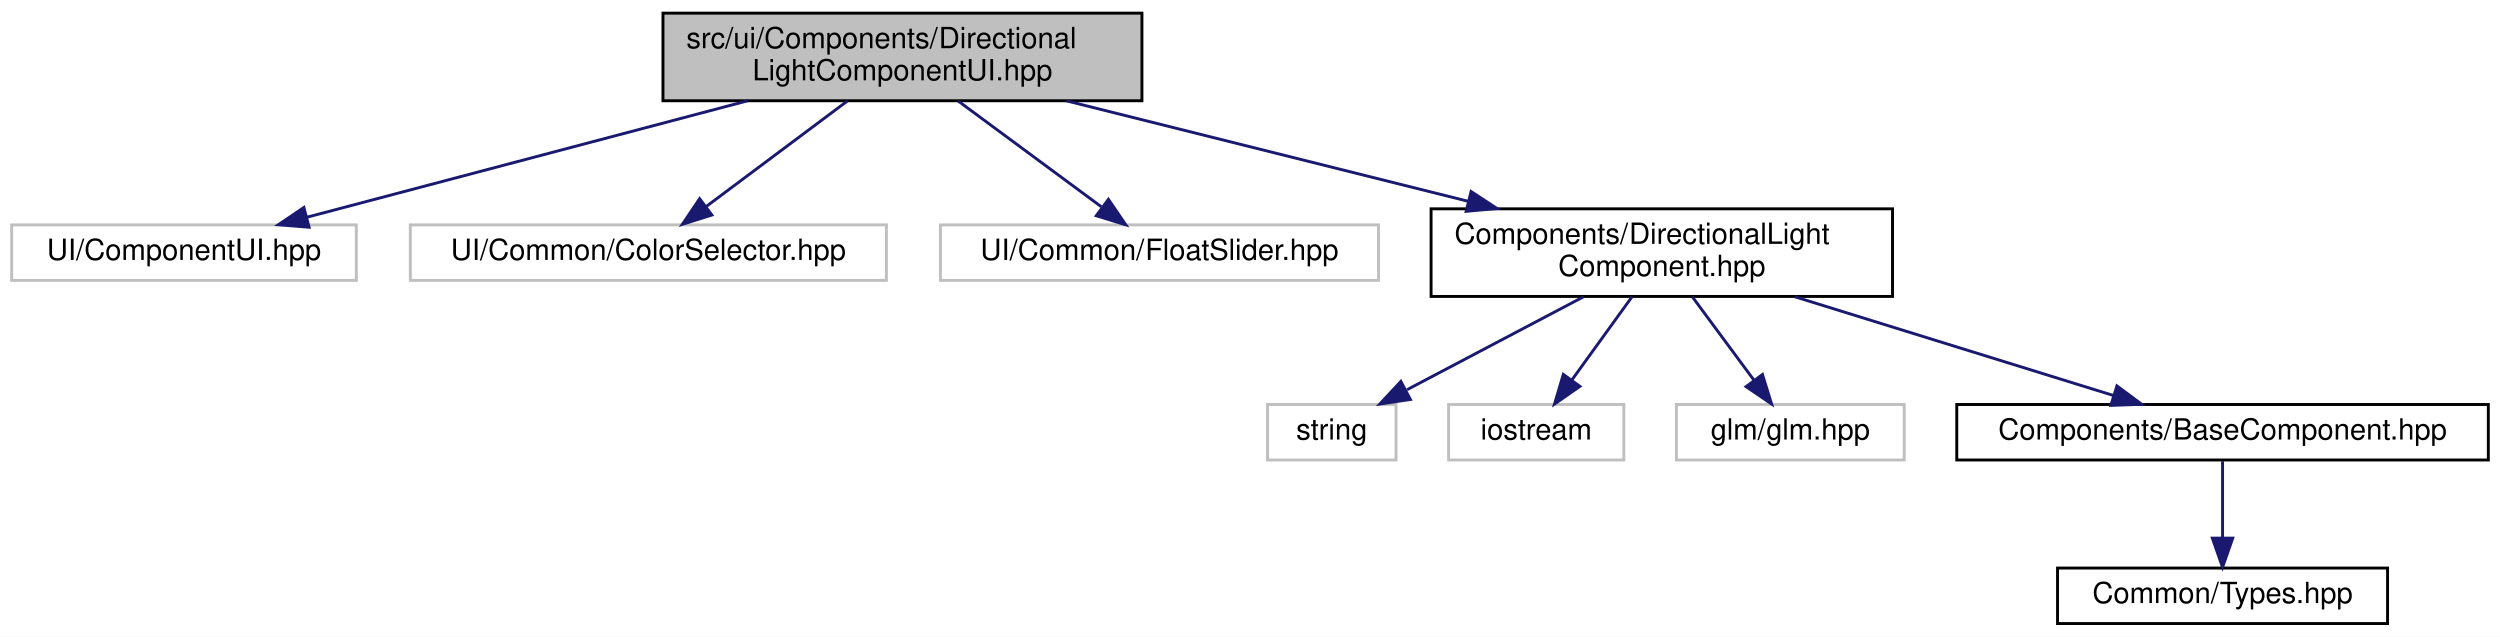
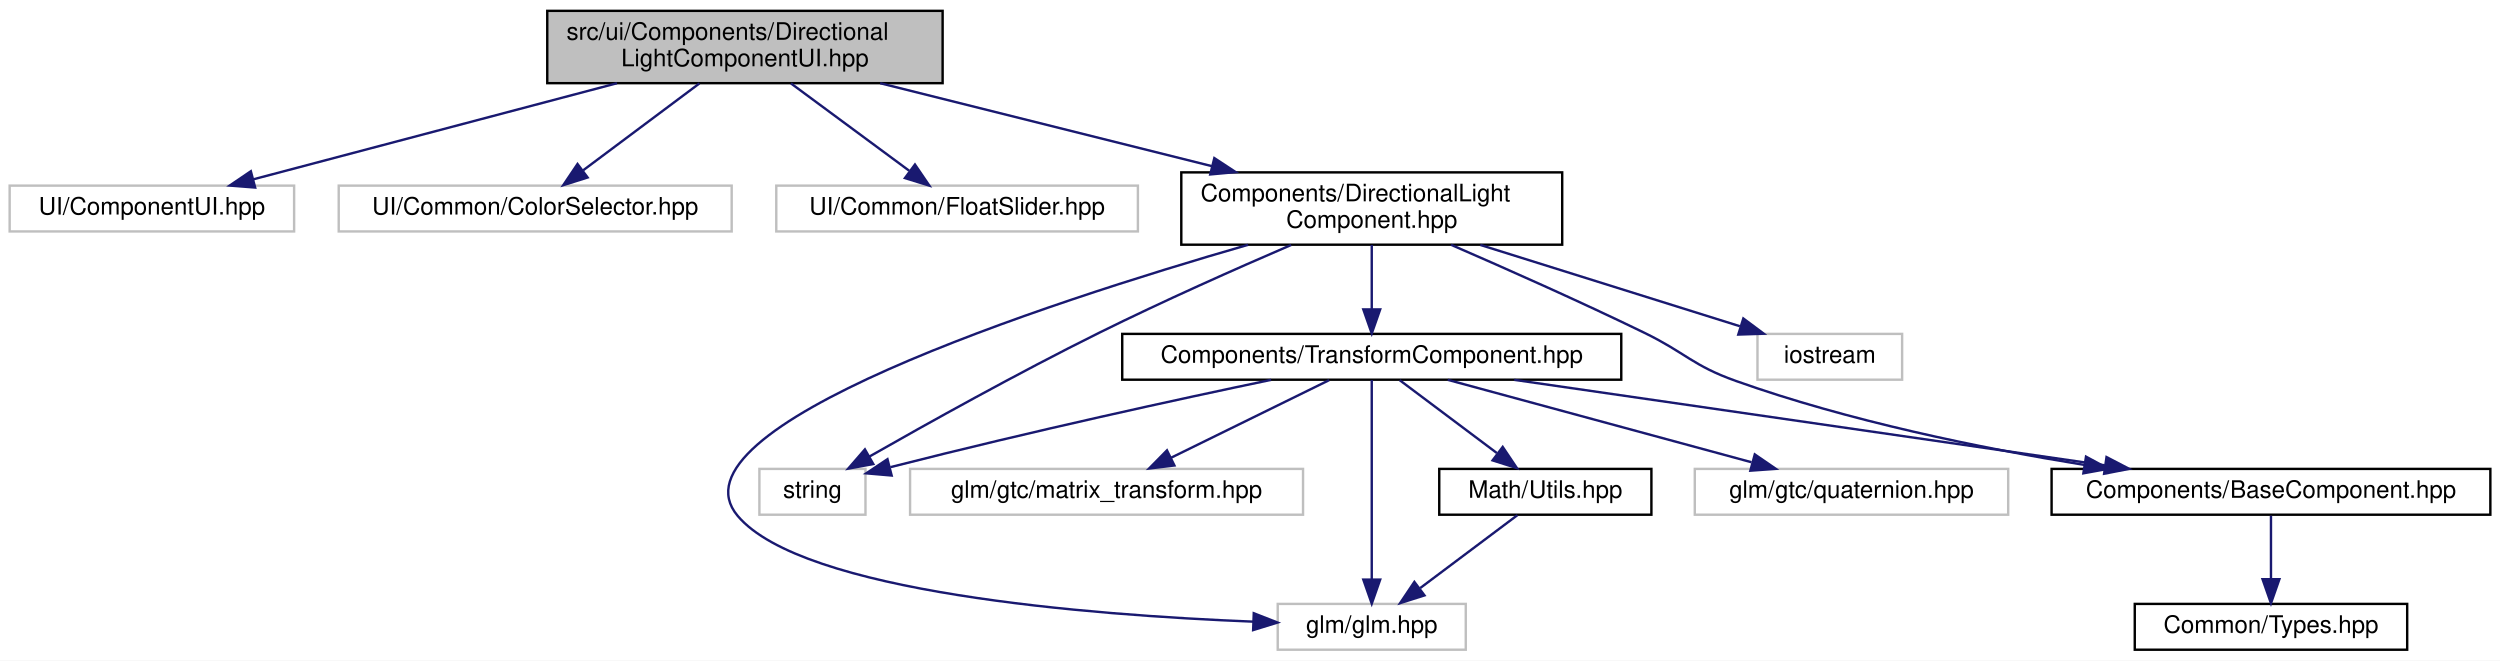
- <svg xmlns="http://www.w3.org/2000/svg" xmlns:xlink="http://www.w3.org/1999/xlink" width="856pt" height="218pt" viewBox="0.00 0.00 856.00 218.00">
-   <g id="graph0" class="graph" transform="scale(1 1) rotate(0) translate(4 214)">
-     <polygon fill="white" stroke="transparent" points="-4,4 -4,-214 852,-214 852,4 -4,4" />
+ <svg xmlns="http://www.w3.org/2000/svg" xmlns:xlink="http://www.w3.org/1999/xlink" width="1037pt" height="274pt" viewBox="0.00 0.00 1037.00 274.00">
+   <g id="graph0" class="graph" transform="scale(1 1) rotate(0) translate(4 270)">
+     <polygon fill="white" stroke="transparent" points="-4,4 -4,-270 1033,-270 1033,4 -4,4" />
    <g id="node1" class="node">
      <g id="a_node1">
        <a xlink:title=" ">
-           <polygon fill="#bfbfbf" stroke="black" points="223,-179.5 223,-209.5 387,-209.5 387,-179.5 223,-179.5" />
-           <text text-anchor="start" x="231" y="-197.5" font-family="Helvetica,sans-Serif" font-size="10.00">src/ui/Components/Directional</text>
-           <text text-anchor="middle" x="305" y="-186.5" font-family="Helvetica,sans-Serif" font-size="10.00">LightComponentUI.hpp</text>
+           <polygon fill="#bfbfbf" stroke="black" points="223,-235.5 223,-265.5 387,-265.5 387,-235.5 223,-235.5" />
+           <text text-anchor="start" x="231" y="-253.5" font-family="Helvetica,sans-Serif" font-size="10.00">src/ui/Components/Directional</text>
+           <text text-anchor="middle" x="305" y="-242.5" font-family="Helvetica,sans-Serif" font-size="10.00">LightComponentUI.hpp</text>
        </a>
      </g>
    </g>
    <g id="node2" class="node">
      <g id="a_node2">
        <a xlink:title=" ">
-           <polygon fill="white" stroke="#bfbfbf" points="0,-118 0,-137 118,-137 118,-118 0,-118" />
-           <text text-anchor="middle" x="59" y="-125" font-family="Helvetica,sans-Serif" font-size="10.00">UI/ComponentUI.hpp</text>
+           <polygon fill="white" stroke="#bfbfbf" points="0,-174 0,-193 118,-193 118,-174 0,-174" />
+           <text text-anchor="middle" x="59" y="-181" font-family="Helvetica,sans-Serif" font-size="10.00">UI/ComponentUI.hpp</text>
        </a>
      </g>
    </g>
    <g id="edge1" class="edge">
-       <path fill="none" stroke="midnightblue" d="M251.92,-179.48C206.78,-167.55 142.81,-150.64 101.11,-139.63" />
-       <polygon fill="midnightblue" stroke="midnightblue" points="101.84,-136.2 91.28,-137.03 100.05,-142.97 101.84,-136.2" />
+       <path fill="none" stroke="midnightblue" d="M251.92,-235.48C206.78,-223.55 142.81,-206.64 101.11,-195.63" />
+       <polygon fill="midnightblue" stroke="midnightblue" points="101.84,-192.2 91.28,-193.03 100.05,-198.97 101.84,-192.2" />
    </g>
    <g id="node3" class="node">
      <g id="a_node3">
        <a xlink:title=" ">
-           <polygon fill="white" stroke="#bfbfbf" points="136.5,-118 136.5,-137 299.5,-137 299.5,-118 136.5,-118" />
-           <text text-anchor="middle" x="218" y="-125" font-family="Helvetica,sans-Serif" font-size="10.00">UI/Common/ColorSelector.hpp</text>
+           <polygon fill="white" stroke="#bfbfbf" points="136.5,-174 136.5,-193 299.5,-193 299.5,-174 136.5,-174" />
+           <text text-anchor="middle" x="218" y="-181" font-family="Helvetica,sans-Serif" font-size="10.00">UI/Common/ColorSelector.hpp</text>
        </a>
      </g>
    </g>
    <g id="edge2" class="edge">
-       <path fill="none" stroke="midnightblue" d="M286.12,-179.4C271.89,-168.76 252.4,-154.2 237.92,-143.38" />
-       <polygon fill="midnightblue" stroke="midnightblue" points="239.74,-140.38 229.64,-137.19 235.55,-145.98 239.74,-140.38" />
+       <path fill="none" stroke="midnightblue" d="M286.12,-235.4C271.89,-224.76 252.4,-210.2 237.92,-199.38" />
+       <polygon fill="midnightblue" stroke="midnightblue" points="239.74,-196.38 229.64,-193.19 235.55,-201.98 239.74,-196.38" />
    </g>
    <g id="node4" class="node">
      <g id="a_node4">
        <a xlink:title=" ">
-           <polygon fill="white" stroke="#bfbfbf" points="318,-118 318,-137 468,-137 468,-118 318,-118" />
-           <text text-anchor="middle" x="393" y="-125" font-family="Helvetica,sans-Serif" font-size="10.00">UI/Common/FloatSlider.hpp</text>
+           <polygon fill="white" stroke="#bfbfbf" points="318,-174 318,-193 468,-193 468,-174 318,-174" />
+           <text text-anchor="middle" x="393" y="-181" font-family="Helvetica,sans-Serif" font-size="10.00">UI/Common/FloatSlider.hpp</text>
        </a>
      </g>
    </g>
    <g id="edge3" class="edge">
-       <path fill="none" stroke="midnightblue" d="M324.09,-179.4C338.58,-168.7 358.43,-154.03 373.11,-143.19" />
-       <polygon fill="midnightblue" stroke="midnightblue" points="375.52,-145.76 381.48,-137.01 371.36,-140.13 375.52,-145.76" />
+       <path fill="none" stroke="midnightblue" d="M324.09,-235.4C338.58,-224.7 358.43,-210.03 373.11,-199.19" />
+       <polygon fill="midnightblue" stroke="midnightblue" points="375.52,-201.76 381.48,-193.01 371.36,-196.13 375.52,-201.76" />
    </g>
    <g id="node5" class="node">
      <g id="a_node5">
        <a xlink:href="_directional_light_component_8hpp.html" target="_top" xlink:title=" ">
-           <polygon fill="white" stroke="black" points="486,-112.5 486,-142.5 644,-142.5 644,-112.5 486,-112.5" />
-           <text text-anchor="start" x="494" y="-130.5" font-family="Helvetica,sans-Serif" font-size="10.00">Components/DirectionalLight</text>
-           <text text-anchor="middle" x="565" y="-119.5" font-family="Helvetica,sans-Serif" font-size="10.00">Component.hpp</text>
+           <polygon fill="white" stroke="black" points="486,-168.5 486,-198.5 644,-198.5 644,-168.5 486,-168.5" />
+           <text text-anchor="start" x="494" y="-186.5" font-family="Helvetica,sans-Serif" font-size="10.00">Components/DirectionalLight</text>
+           <text text-anchor="middle" x="565" y="-175.5" font-family="Helvetica,sans-Serif" font-size="10.00">Component.hpp</text>
        </a>
      </g>
    </g>
    <g id="edge4" class="edge">
-       <path fill="none" stroke="midnightblue" d="M361.1,-179.48C401.54,-169.37 456.26,-155.68 498.84,-145.04" />
-       <polygon fill="midnightblue" stroke="midnightblue" points="499.7,-148.43 508.56,-142.61 498.01,-141.64 499.7,-148.43" />
+       <path fill="none" stroke="midnightblue" d="M361.1,-235.48C401.54,-225.37 456.26,-211.68 498.84,-201.04" />
+       <polygon fill="midnightblue" stroke="midnightblue" points="499.7,-204.43 508.56,-198.61 498.01,-197.64 499.7,-204.43" />
    </g>
    <g id="node6" class="node">
      <g id="a_node6">
        <a xlink:title=" ">
-           <polygon fill="white" stroke="#bfbfbf" points="430,-56.5 430,-75.5 474,-75.5 474,-56.5 430,-56.5" />
-           <text text-anchor="middle" x="452" y="-63.5" font-family="Helvetica,sans-Serif" font-size="10.00">string</text>
+           <polygon fill="white" stroke="#bfbfbf" points="311,-56.5 311,-75.5 355,-75.5 355,-56.5 311,-56.5" />
+           <text text-anchor="middle" x="333" y="-63.5" font-family="Helvetica,sans-Serif" font-size="10.00">string</text>
        </a>
      </g>
    </g>
    <g id="edge5" class="edge">
-       <path fill="none" stroke="midnightblue" d="M538.22,-112.4C519.94,-102.77 495.85,-90.09 477.79,-80.58" />
-       <polygon fill="midnightblue" stroke="midnightblue" points="478.92,-77.22 468.44,-75.66 475.66,-83.41 478.92,-77.22" />
+       <path fill="none" stroke="midnightblue" d="M531.55,-168.38C508.88,-158.62 478.38,-145.07 452,-132 418.3,-115.3 380.3,-94.12 356.51,-80.56" />
+       <polygon fill="midnightblue" stroke="midnightblue" points="358.24,-77.52 347.83,-75.6 354.77,-83.6 358.24,-77.52" />
    </g>
    <g id="node7" class="node">
      <g id="a_node7">
        <a xlink:title=" ">
-           <polygon fill="white" stroke="#bfbfbf" points="492,-56.5 492,-75.5 552,-75.5 552,-56.5 492,-56.5" />
-           <text text-anchor="middle" x="522" y="-63.5" font-family="Helvetica,sans-Serif" font-size="10.00">iostream</text>
+           <polygon fill="white" stroke="#bfbfbf" points="725,-112.5 725,-131.5 785,-131.5 785,-112.5 725,-112.5" />
+           <text text-anchor="middle" x="755" y="-119.5" font-family="Helvetica,sans-Serif" font-size="10.00">iostream</text>
        </a>
      </g>
    </g>
    <g id="edge6" class="edge">
-       <path fill="none" stroke="midnightblue" d="M554.81,-112.4C548.63,-103.84 540.7,-92.87 534.18,-83.86" />
-       <polygon fill="midnightblue" stroke="midnightblue" points="536.95,-81.71 528.26,-75.66 531.28,-85.81 536.95,-81.71" />
+       <path fill="none" stroke="midnightblue" d="M610.03,-168.4C642.86,-158.12 686.82,-144.35 717.7,-134.68" />
+       <polygon fill="midnightblue" stroke="midnightblue" points="719.13,-137.9 727.63,-131.57 717.04,-131.22 719.13,-137.9" />
    </g>
    <g id="node8" class="node">
      <g id="a_node8">
        <a xlink:title=" ">
-           <polygon fill="white" stroke="#bfbfbf" points="570,-56.5 570,-75.5 648,-75.5 648,-56.5 570,-56.5" />
-           <text text-anchor="middle" x="609" y="-63.5" font-family="Helvetica,sans-Serif" font-size="10.00">glm/glm.hpp</text>
+           <polygon fill="white" stroke="#bfbfbf" points="526,-0.5 526,-19.5 604,-19.5 604,-0.5 526,-0.5" />
+           <text text-anchor="middle" x="565" y="-7.5" font-family="Helvetica,sans-Serif" font-size="10.00">glm/glm.hpp</text>
        </a>
      </g>
    </g>
    <g id="edge7" class="edge">
-       <path fill="none" stroke="midnightblue" d="M575.43,-112.4C581.76,-103.84 589.87,-92.87 596.53,-83.86" />
-       <polygon fill="midnightblue" stroke="midnightblue" points="599.47,-85.78 602.6,-75.66 593.84,-81.62 599.47,-85.78" />
+       <path fill="none" stroke="midnightblue" d="M513.71,-168.46C428.77,-143.97 271.17,-92.55 302,-56 328.81,-24.21 447.37,-14.88 515.8,-12.14" />
+       <polygon fill="midnightblue" stroke="midnightblue" points="516.06,-15.63 525.92,-11.77 515.8,-8.64 516.06,-15.63" />
    </g>
    <g id="node9" class="node">
      <g id="a_node9">
        <a xlink:href="_base_component_8hpp.html" target="_top" xlink:title=" ">
-           <polygon fill="white" stroke="black" points="666,-56.5 666,-75.5 848,-75.5 848,-56.5 666,-56.5" />
-           <text text-anchor="middle" x="757" y="-63.5" font-family="Helvetica,sans-Serif" font-size="10.00">Components/BaseComponent.hpp</text>
+           <polygon fill="white" stroke="black" points="847,-56.5 847,-75.5 1029,-75.5 1029,-56.5 847,-56.5" />
+           <text text-anchor="middle" x="938" y="-63.5" font-family="Helvetica,sans-Serif" font-size="10.00">Components/BaseComponent.hpp</text>
        </a>
      </g>
    </g>
    <g id="edge8" class="edge">
-       <path fill="none" stroke="midnightblue" d="M610.5,-112.4C643.82,-102.07 688.49,-88.23 719.71,-78.56" />
-       <polygon fill="midnightblue" stroke="midnightblue" points="720.83,-81.87 729.34,-75.57 718.75,-75.19 720.83,-81.87" />
+       <path fill="none" stroke="midnightblue" d="M597.89,-168.46C620.58,-158.62 651.33,-144.96 678,-132 695.17,-123.66 698.02,-118.4 716,-112 762.74,-95.35 817.33,-84.18 860.69,-77.13" />
+       <polygon fill="midnightblue" stroke="midnightblue" points="861.27,-80.58 870.6,-75.56 860.18,-73.67 861.27,-80.58" />
+     </g>
+     <g id="node11" class="node">
+       <g id="a_node11">
+         <a xlink:href="_transform_component_8hpp.html" target="_top" xlink:title=" ">
+           <polygon fill="white" stroke="black" points="461.5,-112.5 461.5,-131.5 668.5,-131.5 668.5,-112.5 461.5,-112.5" />
+           <text text-anchor="middle" x="565" y="-119.5" font-family="Helvetica,sans-Serif" font-size="10.00">Components/TransformComponent.hpp</text>
+         </a>
+       </g>
+     </g>
+     <g id="edge10" class="edge">
+       <path fill="none" stroke="midnightblue" d="M565,-168.4C565,-160.47 565,-150.46 565,-141.86" />
+       <polygon fill="midnightblue" stroke="midnightblue" points="568.5,-141.66 565,-131.66 561.5,-141.66 568.5,-141.66" />
    </g>
    <g id="node10" class="node">
      <g id="a_node10">
        <a xlink:href="_types_8hpp.html" target="_top" xlink:title=" ">
-           <polygon fill="white" stroke="black" points="700.5,-0.5 700.5,-19.5 813.5,-19.5 813.5,-0.5 700.5,-0.5" />
-           <text text-anchor="middle" x="757" y="-7.5" font-family="Helvetica,sans-Serif" font-size="10.00">Common/Types.hpp</text>
+           <polygon fill="white" stroke="black" points="881.5,-0.5 881.5,-19.5 994.5,-19.5 994.5,-0.5 881.5,-0.5" />
+           <text text-anchor="middle" x="938" y="-7.5" font-family="Helvetica,sans-Serif" font-size="10.00">Common/Types.hpp</text>
        </a>
      </g>
    </g>
    <g id="edge9" class="edge">
-       <path fill="none" stroke="midnightblue" d="M757,-56.08C757,-49.01 757,-38.86 757,-29.99" />
-       <polygon fill="midnightblue" stroke="midnightblue" points="760.5,-29.75 757,-19.75 753.5,-29.75 760.5,-29.75" />
+       <path fill="none" stroke="midnightblue" d="M938,-56.08C938,-49.01 938,-38.86 938,-29.99" />
+       <polygon fill="midnightblue" stroke="midnightblue" points="941.5,-29.75 938,-19.75 934.5,-29.75 941.5,-29.75" />
+     </g>
+     <g id="edge11" class="edge">
+       <path fill="none" stroke="midnightblue" d="M523.24,-112.44C484.61,-104.35 425.38,-91.5 365.34,-76.23" />
+       <polygon fill="midnightblue" stroke="midnightblue" points="365.86,-72.75 355.31,-73.66 364.12,-79.53 365.86,-72.75" />
+     </g>
+     <g id="edge12" class="edge">
+       <path fill="none" stroke="midnightblue" d="M565,-112.37C565,-94.62 565,-53.67 565,-29.6" />
+       <polygon fill="midnightblue" stroke="midnightblue" points="568.5,-29.59 565,-19.59 561.5,-29.59 568.5,-29.59" />
+     </g>
+     <g id="edge17" class="edge">
+       <path fill="none" stroke="midnightblue" d="M624.1,-112.44C690.67,-102.81 798.72,-87.16 869.08,-76.98" />
+       <polygon fill="midnightblue" stroke="midnightblue" points="869.78,-80.41 879.17,-75.52 868.78,-73.49 869.78,-80.41" />
+     </g>
+     <g id="node12" class="node">
+       <g id="a_node12">
+         <a xlink:title=" ">
+           <polygon fill="white" stroke="#bfbfbf" points="699,-56.5 699,-75.5 829,-75.5 829,-56.5 699,-56.5" />
+           <text text-anchor="middle" x="764" y="-63.5" font-family="Helvetica,sans-Serif" font-size="10.00">glm/gtc/quaternion.hpp</text>
+         </a>
+       </g>
+     </g>
+     <g id="edge13" class="edge">
+       <path fill="none" stroke="midnightblue" d="M596.53,-112.44C630.59,-103.2 685.01,-88.44 722.52,-78.26" />
+       <polygon fill="midnightblue" stroke="midnightblue" points="723.88,-81.51 732.62,-75.52 722.05,-74.76 723.88,-81.51" />
+     </g>
+     <g id="node13" class="node">
+       <g id="a_node13">
+         <a xlink:title=" ">
+           <polygon fill="white" stroke="#bfbfbf" points="373.5,-56.5 373.5,-75.5 536.5,-75.5 536.5,-56.5 373.5,-56.5" />
+           <text text-anchor="middle" x="455" y="-63.5" font-family="Helvetica,sans-Serif" font-size="10.00">glm/gtc/matrix_transform.hpp</text>
+         </a>
+       </g>
+     </g>
+     <g id="edge14" class="edge">
+       <path fill="none" stroke="midnightblue" d="M547.33,-112.32C529.61,-103.62 502.1,-90.12 481.71,-80.11" />
+       <polygon fill="midnightblue" stroke="midnightblue" points="483.15,-76.92 472.63,-75.65 480.06,-83.2 483.15,-76.92" />
+     </g>
+     <g id="node14" class="node">
+       <g id="a_node14">
+         <a xlink:href="_math_2_utils_8hpp.html" target="_top" xlink:title=" ">
+           <polygon fill="white" stroke="black" points="593,-56.5 593,-75.5 681,-75.5 681,-56.5 593,-56.5" />
+           <text text-anchor="middle" x="637" y="-63.5" font-family="Helvetica,sans-Serif" font-size="10.00">Math/Utils.hpp</text>
+         </a>
+       </g>
+     </g>
+     <g id="edge15" class="edge">
+       <path fill="none" stroke="midnightblue" d="M576.57,-112.32C587.42,-104.18 603.88,-91.84 616.88,-82.09" />
+       <polygon fill="midnightblue" stroke="midnightblue" points="619.32,-84.63 625.22,-75.83 615.12,-79.03 619.32,-84.63" />
+     </g>
+     <g id="edge16" class="edge">
+       <path fill="none" stroke="midnightblue" d="M625.43,-56.32C614.58,-48.18 598.12,-35.84 585.12,-26.09" />
+       <polygon fill="midnightblue" stroke="midnightblue" points="586.88,-23.03 576.78,-19.83 582.68,-28.63 586.88,-23.03" />
    </g>
  </g>
</svg>
